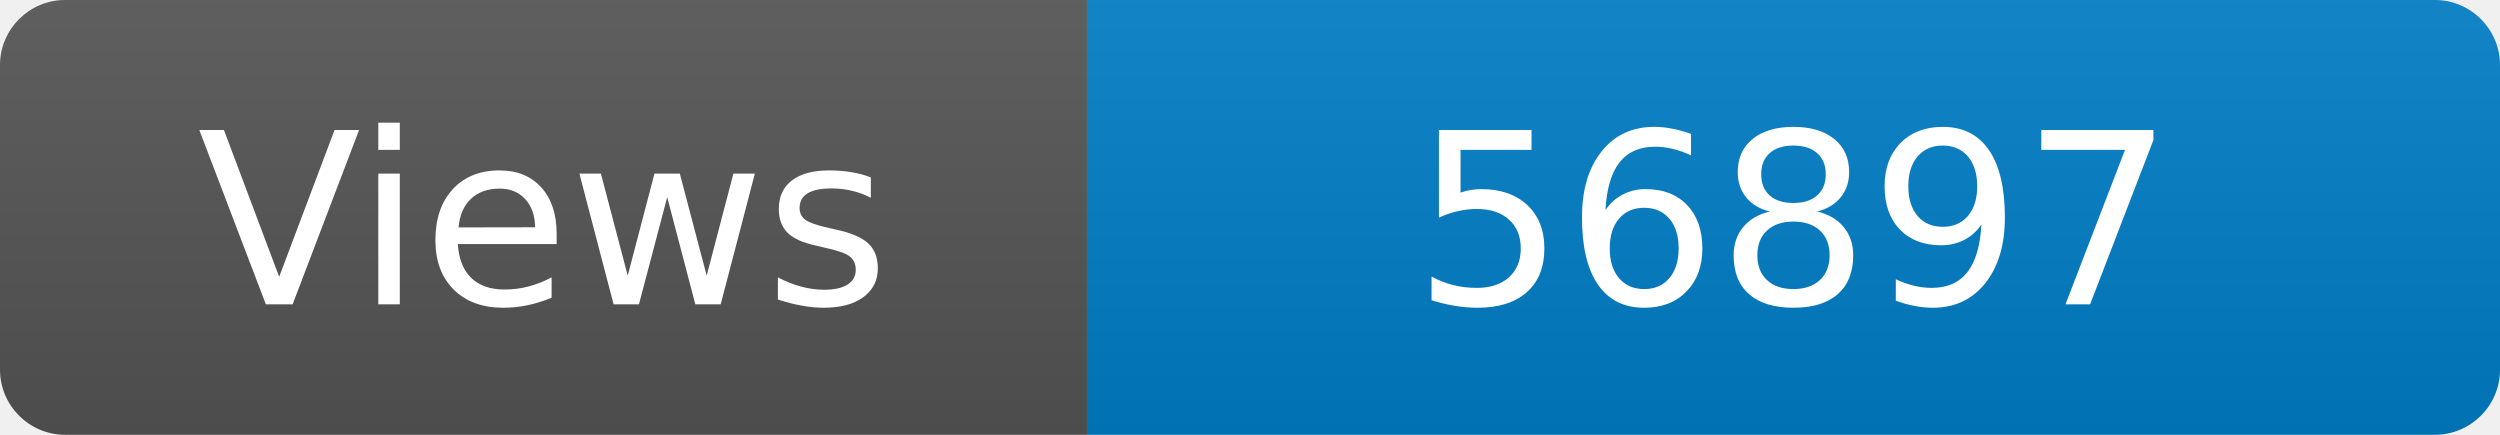
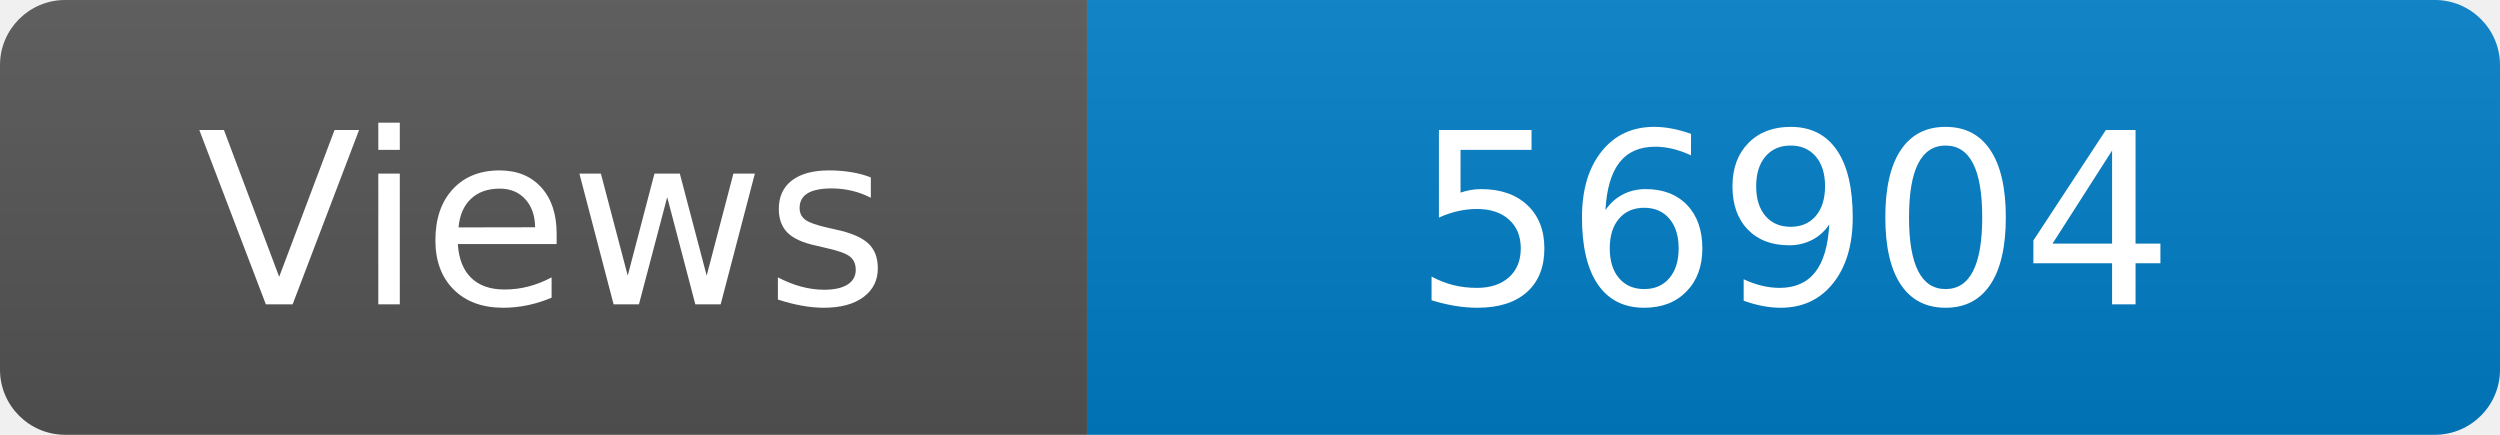
<svg xmlns="http://www.w3.org/2000/svg" width="115" height="20" role="img" aria-label="Maintained?: yes">
  <linearGradient id="s" x2="0" y2="100%">
    <stop offset="0" stop-color="#bbb" stop-opacity=".1" />
    <stop offset="1" stop-opacity=".1" />
  </linearGradient>
  <clipPath id="r">
    <rect width="115" height="20" rx="3" fill="#fff" />
  </clipPath>
  <g clip-path="url(#r)">
    <rect width="50" height="20" fill="#555" />
    <rect x="50" width="160" height="20" fill="#007ec6" />
    <rect width="115" height="20" fill="url(#s)" />
  </g>
  <g fill="#fff" text-anchor="middle" font-family="Verdana,Geneva,DejaVu Sans,sans-serif" font-size="110">
    <text x="250" y="140" transform="scale(.1)" fill="#fff">Views</text>
-     <text x="825" y="140" transform="scale(.1)" fill="#fff">56897</text>
+     <text x="825" y="140" transform="scale(.1)" fill="#fff">56904</text>
  </g>
</svg>
